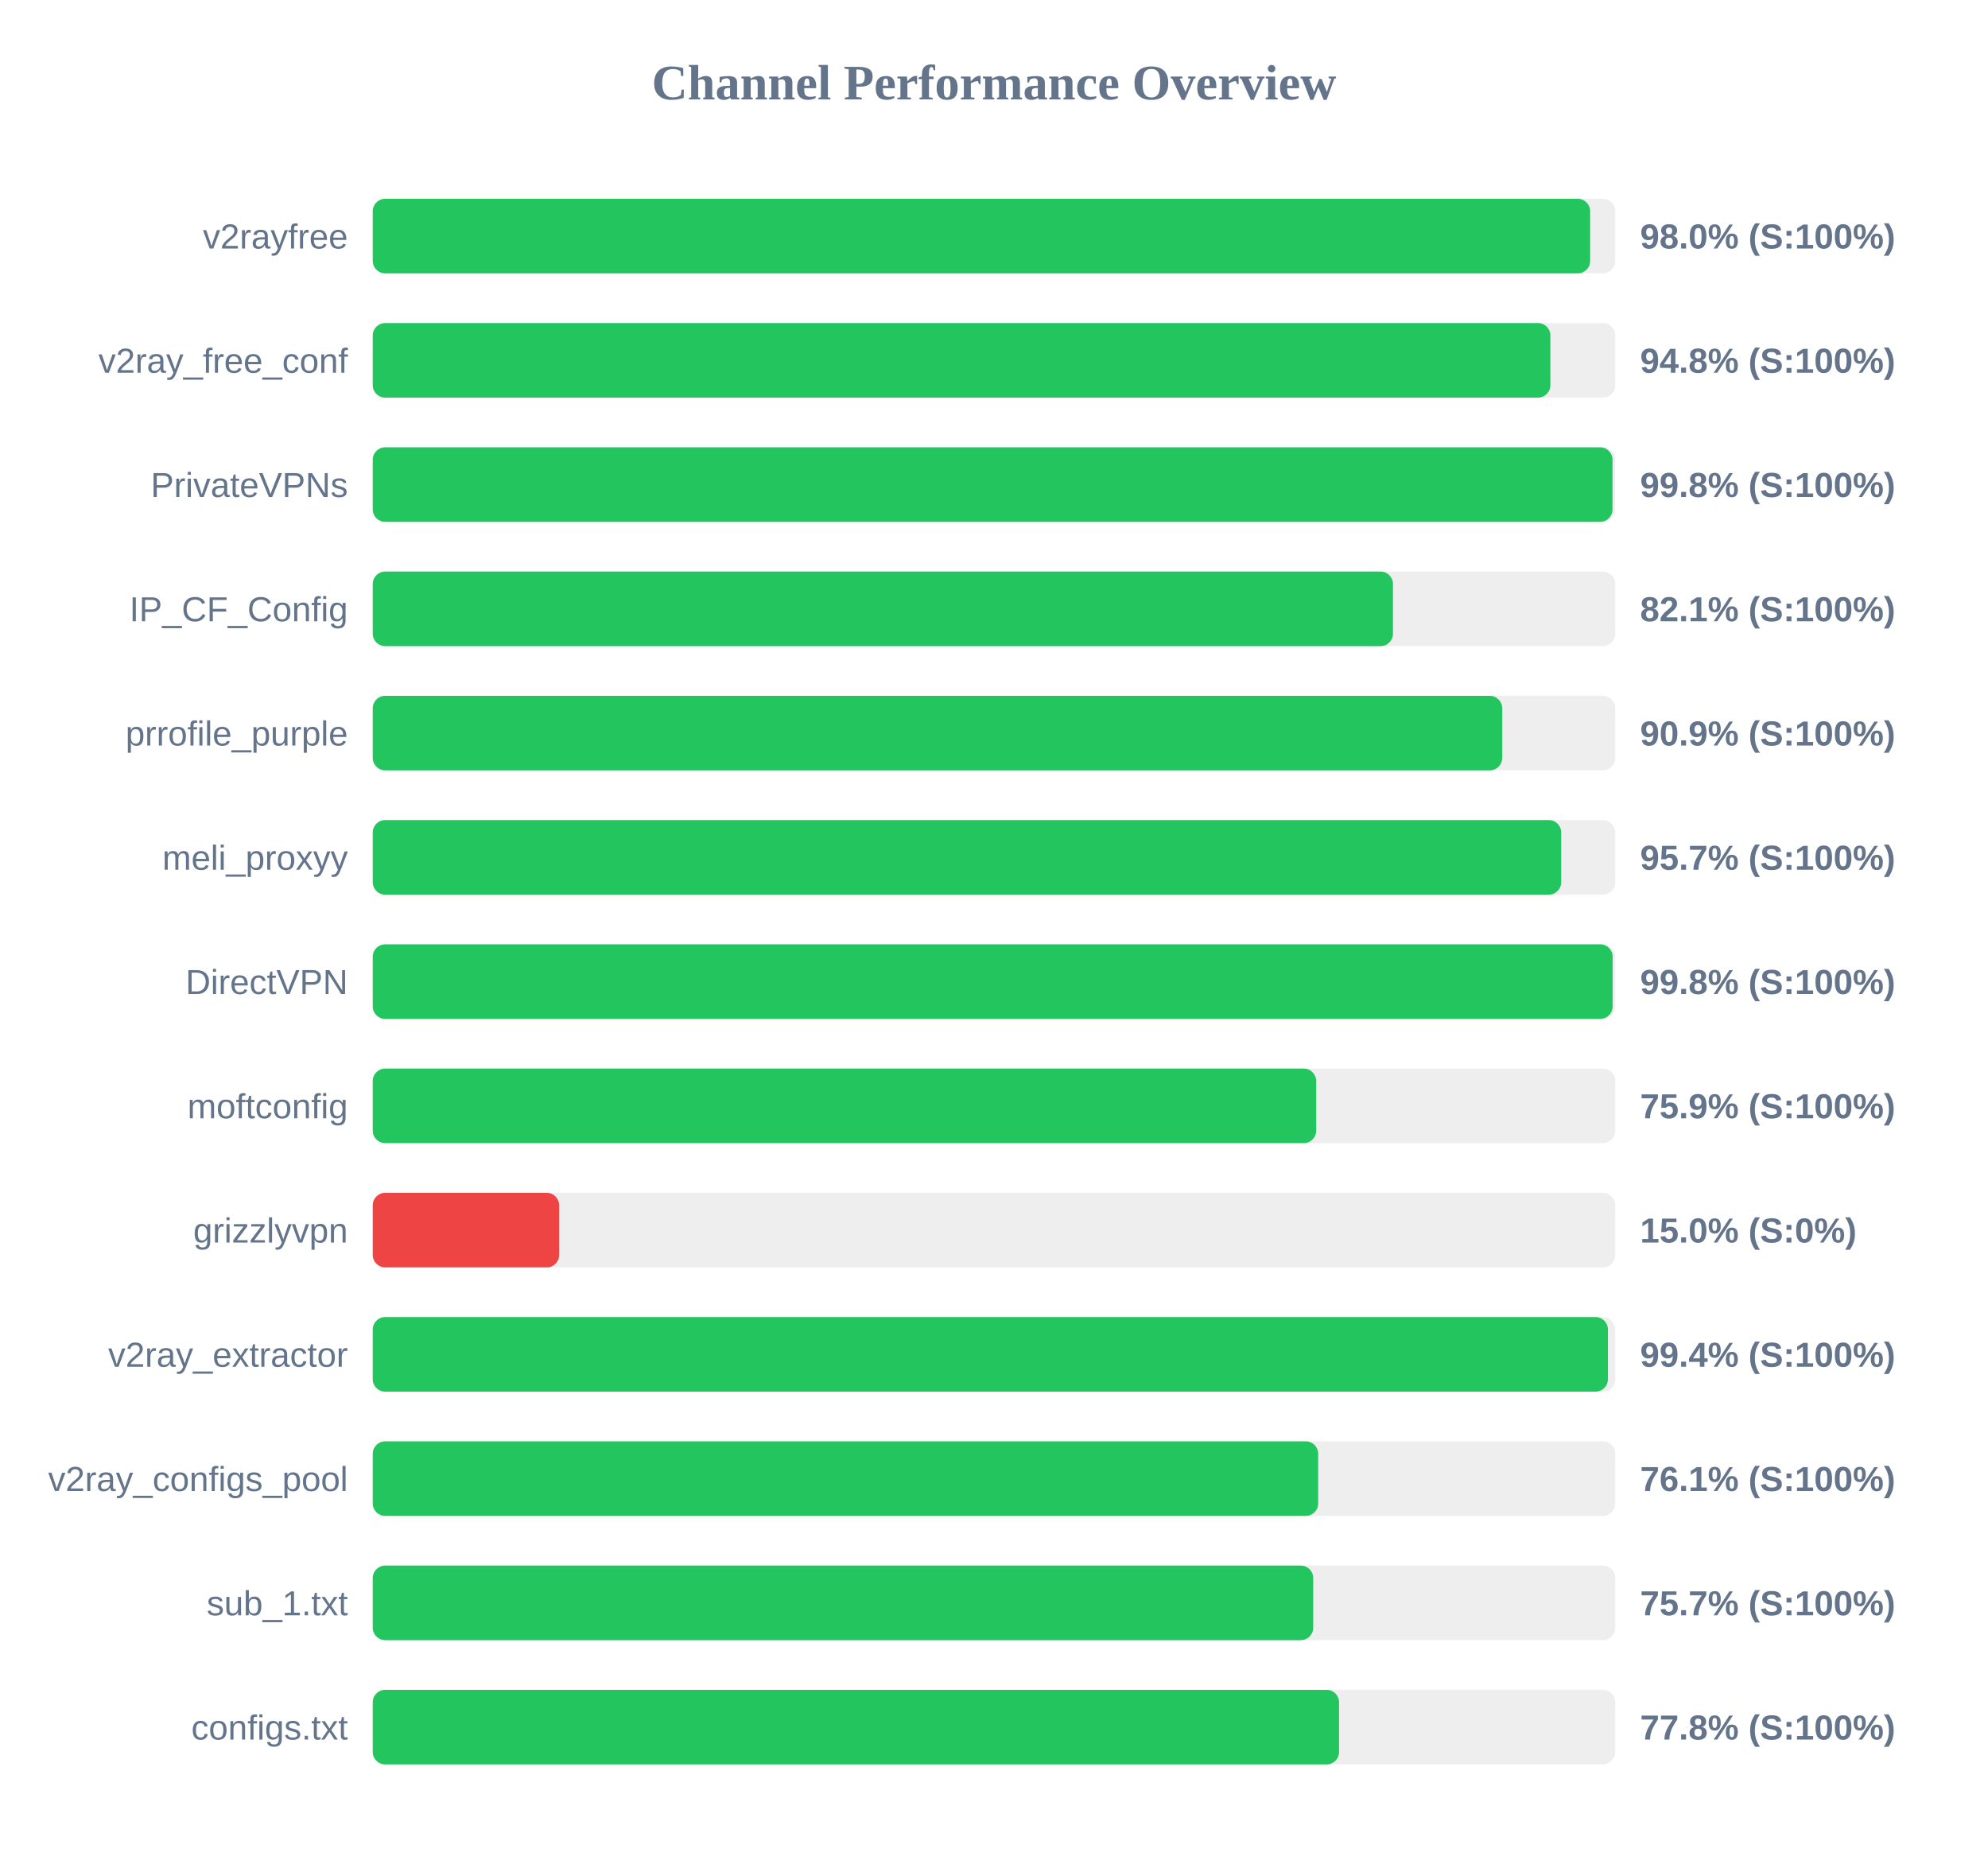
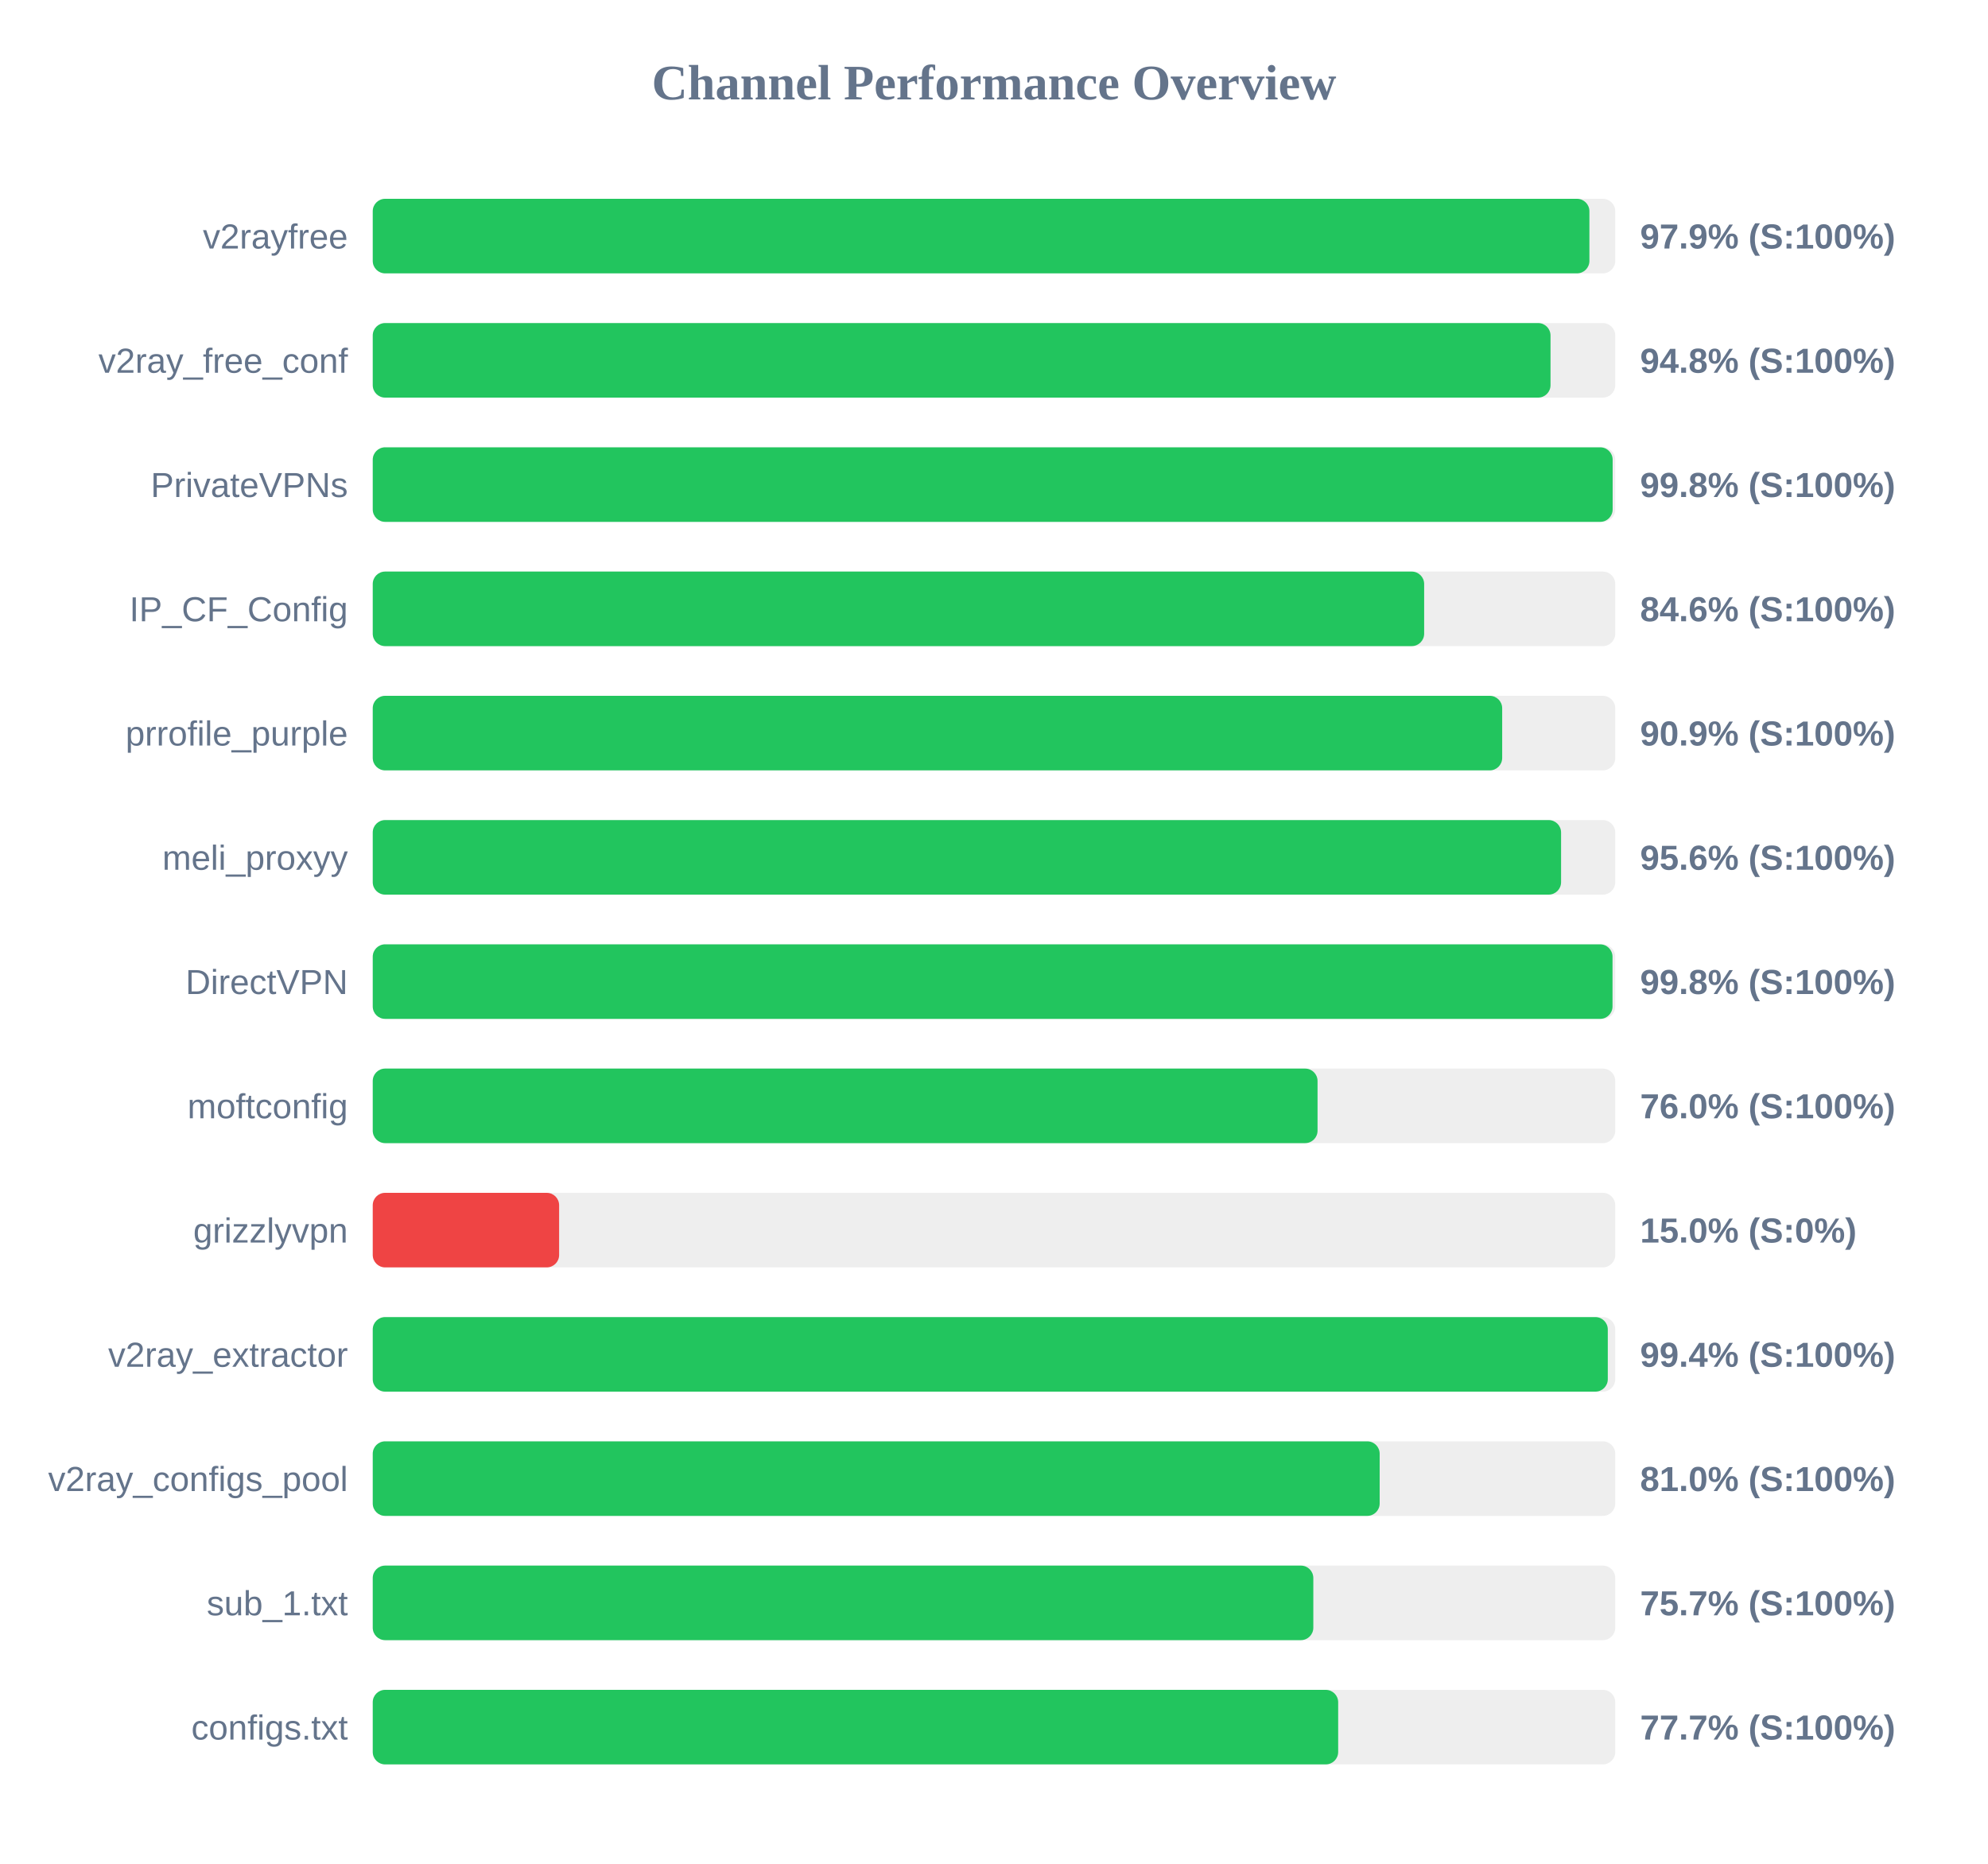
<svg xmlns="http://www.w3.org/2000/svg" width="800" height="750" version="1.1">
  <style>
        .row { font: 14px Arial; fill: #64748b; }
        .score { font: bold 14px Arial; fill: #64748b; }
    </style>
  <text x="400" y="40" text-anchor="middle" font-size="20px" font-weight="bold" fill="#64748b">Channel Performance Overview</text>
  <rect x="150" y="80" width="500" height="30" fill="#eee" rx="5" />
-   <rect x="150" y="80" width="489.9" height="30" fill="#22c55e" rx="5" />
+   <rect x="150" y="80" width="489.6" height="30" fill="#22c55e" rx="5" />
  <text x="140" y="100" text-anchor="end" class="row">v2rayfree</text>
-   <text x="660" y="100" text-anchor="start" class="score">98.0% (S:100%)</text>
+   <text x="660" y="100" text-anchor="start" class="score">97.9% (S:100%)</text>
  <rect x="150" y="130" width="500" height="30" fill="#eee" rx="5" />
-   <rect x="150" y="130" width="473.9" height="30" fill="#22c55e" rx="5" />
+   <rect x="150" y="130" width="473.95" height="30" fill="#22c55e" rx="5" />
  <text x="140" y="150" text-anchor="end" class="row">v2ray_free_conf</text>
  <text x="660" y="150" text-anchor="start" class="score">94.8% (S:100%)</text>
  <rect x="150" y="180" width="500" height="30" fill="#eee" rx="5" />
-   <rect x="150" y="180" width="498.9" height="30" fill="#22c55e" rx="5" />
+   <rect x="150" y="180" width="498.95" height="30" fill="#22c55e" rx="5" />
  <text x="140" y="200" text-anchor="end" class="row">PrivateVPNs</text>
  <text x="660" y="200" text-anchor="start" class="score">99.8% (S:100%)</text>
  <rect x="150" y="230" width="500" height="30" fill="#eee" rx="5" />
-   <rect x="150" y="230" width="410.55" height="30" fill="#22c55e" rx="5" />
+   <rect x="150" y="230" width="423.1" height="30" fill="#22c55e" rx="5" />
  <text x="140" y="250" text-anchor="end" class="row">IP_CF_Config</text>
-   <text x="660" y="250" text-anchor="start" class="score">82.1% (S:100%)</text>
+   <text x="660" y="250" text-anchor="start" class="score">84.6% (S:100%)</text>
  <rect x="150" y="280" width="500" height="30" fill="#eee" rx="5" />
  <rect x="150" y="280" width="454.5" height="30" fill="#22c55e" rx="5" />
  <text x="140" y="300" text-anchor="end" class="row">prrofile_purple</text>
  <text x="660" y="300" text-anchor="start" class="score">90.9% (S:100%)</text>
  <rect x="150" y="330" width="500" height="30" fill="#eee" rx="5" />
-   <rect x="150" y="330" width="478.25" height="30" fill="#22c55e" rx="5" />
+   <rect x="150" y="330" width="478.2" height="30" fill="#22c55e" rx="5" />
  <text x="140" y="350" text-anchor="end" class="row">meli_proxyy</text>
-   <text x="660" y="350" text-anchor="start" class="score">95.7% (S:100%)</text>
+   <text x="660" y="350" text-anchor="start" class="score">95.6% (S:100%)</text>
  <rect x="150" y="380" width="500" height="30" fill="#eee" rx="5" />
-   <rect x="150" y="380" width="498.95" height="30" fill="#22c55e" rx="5" />
+   <rect x="150" y="380" width="498.9" height="30" fill="#22c55e" rx="5" />
  <text x="140" y="400" text-anchor="end" class="row">DirectVPN</text>
  <text x="660" y="400" text-anchor="start" class="score">99.8% (S:100%)</text>
  <rect x="150" y="430" width="500" height="30" fill="#eee" rx="5" />
-   <rect x="150" y="430" width="379.65" height="30" fill="#22c55e" rx="5" />
+   <rect x="150" y="430" width="380.2" height="30" fill="#22c55e" rx="5" />
  <text x="140" y="450" text-anchor="end" class="row">moftconfig</text>
-   <text x="660" y="450" text-anchor="start" class="score">75.9% (S:100%)</text>
+   <text x="660" y="450" text-anchor="start" class="score">76.0% (S:100%)</text>
  <rect x="150" y="480" width="500" height="30" fill="#eee" rx="5" />
  <rect x="150" y="480" width="75.0" height="30" fill="#ef4444" rx="5" />
  <text x="140" y="500" text-anchor="end" class="row">grizzlyvpn</text>
  <text x="660" y="500" text-anchor="start" class="score">15.0% (S:0%)</text>
  <rect x="150" y="530" width="500" height="30" fill="#eee" rx="5" />
-   <rect x="150" y="530" width="497.05" height="30" fill="#22c55e" rx="5" />
+   <rect x="150" y="530" width="497.0" height="30" fill="#22c55e" rx="5" />
  <text x="140" y="550" text-anchor="end" class="row">v2ray_extractor</text>
  <text x="660" y="550" text-anchor="start" class="score">99.4% (S:100%)</text>
  <rect x="150" y="580" width="500" height="30" fill="#eee" rx="5" />
-   <rect x="150" y="580" width="380.45" height="30" fill="#22c55e" rx="5" />
+   <rect x="150" y="580" width="405.2" height="30" fill="#22c55e" rx="5" />
  <text x="140" y="600" text-anchor="end" class="row">v2ray_configs_pool</text>
-   <text x="660" y="600" text-anchor="start" class="score">76.1% (S:100%)</text>
+   <text x="660" y="600" text-anchor="start" class="score">81.0% (S:100%)</text>
  <rect x="150" y="630" width="500" height="30" fill="#eee" rx="5" />
-   <rect x="150" y="630" width="378.45" height="30" fill="#22c55e" rx="5" />
+   <rect x="150" y="630" width="378.5" height="30" fill="#22c55e" rx="5" />
  <text x="140" y="650" text-anchor="end" class="row">sub_1.txt</text>
  <text x="660" y="650" text-anchor="start" class="score">75.7% (S:100%)</text>
  <rect x="150" y="680" width="500" height="30" fill="#eee" rx="5" />
-   <rect x="150" y="680" width="388.85" height="30" fill="#22c55e" rx="5" />
+   <rect x="150" y="680" width="388.5" height="30" fill="#22c55e" rx="5" />
  <text x="140" y="700" text-anchor="end" class="row">configs.txt</text>
-   <text x="660" y="700" text-anchor="start" class="score">77.8% (S:100%)</text>
+   <text x="660" y="700" text-anchor="start" class="score">77.7% (S:100%)</text>
</svg>
